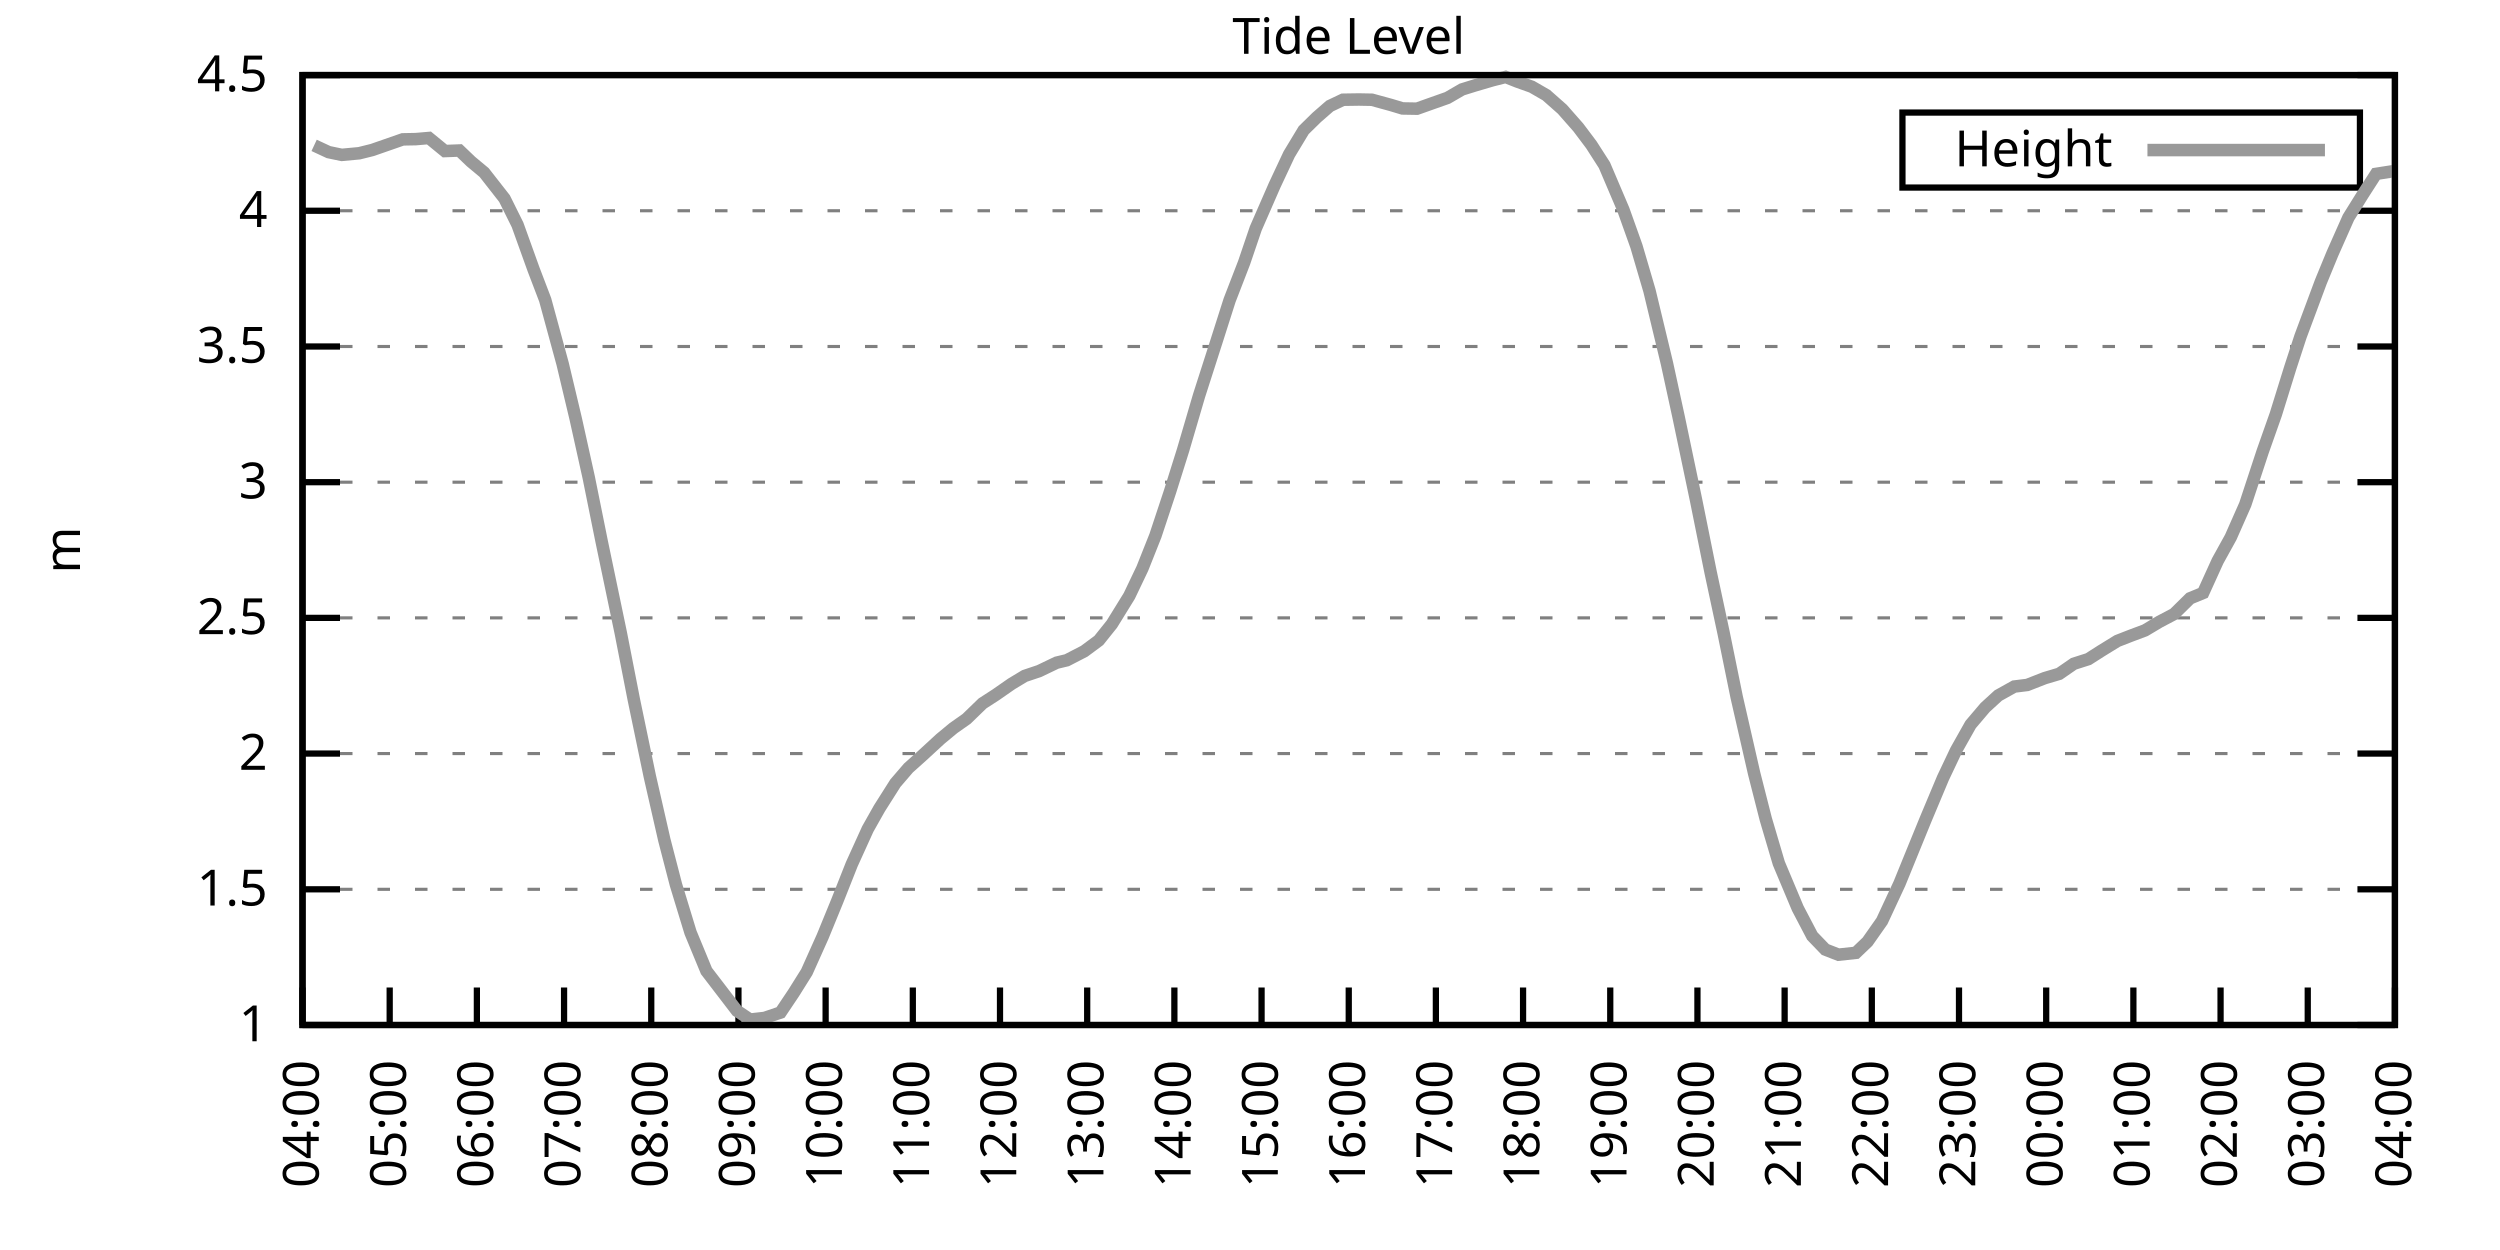
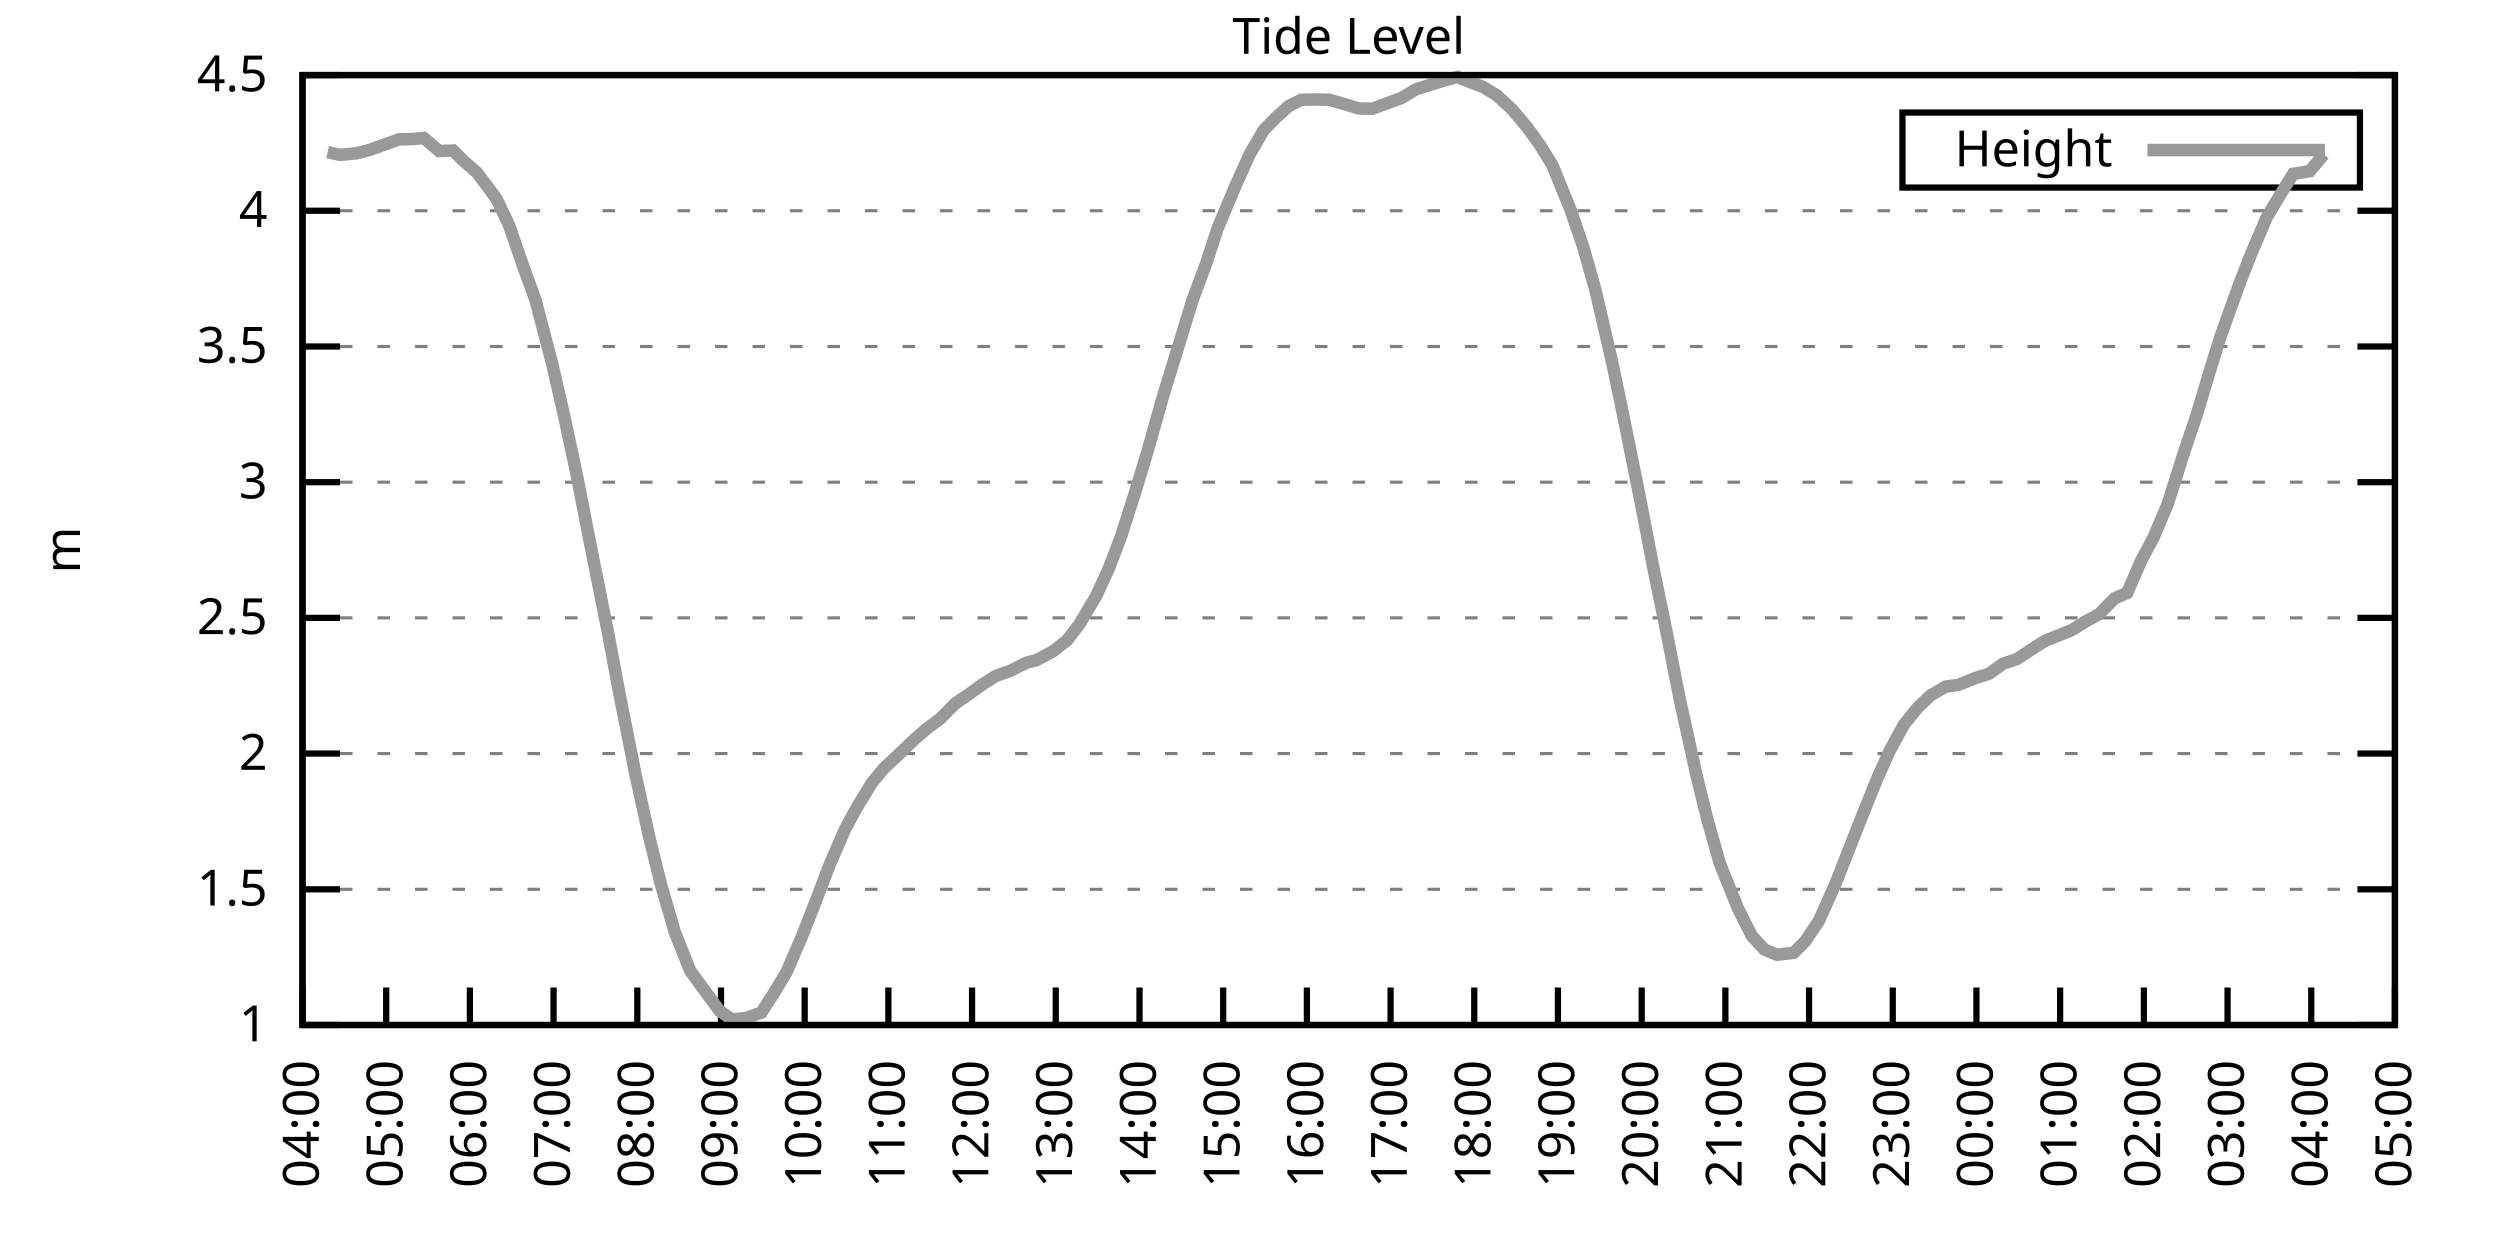
<svg xmlns="http://www.w3.org/2000/svg" xmlns:xlink="http://www.w3.org/1999/xlink" width="400" height="200" viewBox="0 0 400 200">
  <g id="gnuplot_canvas">
    <rect x="0" y="0" width="400" height="200" fill="none" />
    <defs>
      <circle id="gpDot" r="0.5" stroke-width="0.5" stroke="currentColor" />
      <path id="gpPt0" stroke-width="0.333" stroke="currentColor" d="M-1,0 h2 M0,-1 v2" />
      <path id="gpPt1" stroke-width="0.333" stroke="currentColor" d="M-1,-1 L1,1 M1,-1 L-1,1" />
      <path id="gpPt2" stroke-width="0.333" stroke="currentColor" d="M-1,0 L1,0 M0,-1 L0,1 M-1,-1 L1,1 M-1,1 L1,-1" />
      <rect id="gpPt3" stroke-width="0.333" stroke="currentColor" x="-1" y="-1" width="2" height="2" />
      <rect id="gpPt4" stroke-width="0.333" stroke="currentColor" fill="currentColor" x="-1" y="-1" width="2" height="2" />
      <circle id="gpPt5" stroke-width="0.333" stroke="currentColor" cx="0" cy="0" r="1" />
      <use xlink:href="#gpPt5" id="gpPt6" fill="currentColor" stroke="none" />
      <path id="gpPt7" stroke-width="0.333" stroke="currentColor" d="M0,-1.33 L-1.33,0.67 L1.33,0.67 z" />
      <use xlink:href="#gpPt7" id="gpPt8" fill="currentColor" stroke="none" />
      <use xlink:href="#gpPt7" id="gpPt9" stroke="currentColor" transform="rotate(180)" />
      <use xlink:href="#gpPt9" id="gpPt10" fill="currentColor" stroke="none" />
      <use xlink:href="#gpPt3" id="gpPt11" stroke="currentColor" transform="rotate(45)" />
      <use xlink:href="#gpPt11" id="gpPt12" fill="currentColor" stroke="none" />
      <path id="gpPt13" stroke-width="0.333" stroke="currentColor" d="M0,1.330 L1.265,0.411 L0.782,-1.067 L-0.782,-1.076 L-1.265,0.411 z" />
      <use xlink:href="#gpPt13" id="gpPt14" fill="currentColor" stroke="none" />
      <filter id="textbox" filterUnits="objectBoundingBox" x="0" y="0" height="1" width="1">
        <feFlood flood-color="white" flood-opacity="1" result="bgnd" />
        <feComposite in="SourceGraphic" in2="bgnd" operator="atop" />
      </filter>
      <filter id="greybox" filterUnits="objectBoundingBox" x="0" y="0" height="1" width="1">
        <feFlood flood-color="lightgrey" flood-opacity="1" result="grey" />
        <feComposite in="SourceGraphic" in2="grey" operator="atop" />
      </filter>
    </defs>
    <g fill="none" color="white" stroke="currentColor" stroke-width="1.00" stroke-linecap="butt" stroke-linejoin="miter">
</g>
    <g fill="none" color="black" stroke="currentColor" stroke-width="1.00" stroke-linecap="butt" stroke-linejoin="miter">
      <g stroke="none" shape-rendering="crispEdges">
        <polygon fill="rgb(255, 255, 255)" points="48.40,164.00 383.18,164.00 383.18,12.02 48.40,12.02 " />
      </g>
    </g>
    <g fill="none" color="black" stroke="currentColor" stroke-width="1.00" stroke-linecap="butt" stroke-linejoin="miter">
</g>
    <g fill="none" color="black" stroke="black" stroke-width="0.50" stroke-linecap="butt" stroke-linejoin="miter">
</g>
    <g fill="none" color="gray" stroke="currentColor" stroke-width="0.50" stroke-linecap="butt" stroke-linejoin="miter">
      <path stroke="gray" stroke-dasharray="2,4" class="gridline" d="M48.40,164.00 L383.19,164.00  " />
    </g>
    <g fill="none" color="gray" stroke="gray" stroke-width="1.00" stroke-linecap="butt" stroke-linejoin="miter">
</g>
    <g fill="none" color="black" stroke="currentColor" stroke-width="1.00" stroke-linecap="butt" stroke-linejoin="miter">
      <path stroke="black" d="M48.40,164.00 L54.40,164.00 M383.19,164.00 L377.19,164.00  " />
      <g transform="translate(42.80,166.60)" stroke="none" fill="black" font-family="Sans" font-size="8.00" text-anchor="end">
        <text>
          <tspan font-family="Sans"> 1</tspan>
        </text>
      </g>
    </g>
    <g fill="none" color="black" stroke="currentColor" stroke-width="1.00" stroke-linecap="butt" stroke-linejoin="miter">
</g>
    <g fill="none" color="black" stroke="black" stroke-width="0.50" stroke-linecap="butt" stroke-linejoin="miter">
</g>
    <g fill="none" color="gray" stroke="currentColor" stroke-width="0.50" stroke-linecap="butt" stroke-linejoin="miter">
      <path stroke="gray" stroke-dasharray="2,4" class="gridline" d="M48.40,142.29 L383.19,142.29  " />
    </g>
    <g fill="none" color="gray" stroke="gray" stroke-width="1.00" stroke-linecap="butt" stroke-linejoin="miter">
</g>
    <g fill="none" color="black" stroke="currentColor" stroke-width="1.00" stroke-linecap="butt" stroke-linejoin="miter">
      <path stroke="black" d="M48.40,142.29 L54.40,142.29 M383.19,142.29 L377.19,142.29  " />
      <g transform="translate(42.80,144.89)" stroke="none" fill="black" font-family="Sans" font-size="8.00" text-anchor="end">
        <text>
          <tspan font-family="Sans"> 1.5</tspan>
        </text>
      </g>
    </g>
    <g fill="none" color="black" stroke="currentColor" stroke-width="1.00" stroke-linecap="butt" stroke-linejoin="miter">
</g>
    <g fill="none" color="black" stroke="black" stroke-width="0.50" stroke-linecap="butt" stroke-linejoin="miter">
</g>
    <g fill="none" color="gray" stroke="currentColor" stroke-width="0.50" stroke-linecap="butt" stroke-linejoin="miter">
      <path stroke="gray" stroke-dasharray="2,4" class="gridline" d="M48.40,120.57 L383.19,120.57  " />
    </g>
    <g fill="none" color="gray" stroke="gray" stroke-width="1.00" stroke-linecap="butt" stroke-linejoin="miter">
</g>
    <g fill="none" color="black" stroke="currentColor" stroke-width="1.00" stroke-linecap="butt" stroke-linejoin="miter">
      <path stroke="black" d="M48.40,120.57 L54.40,120.57 M383.19,120.57 L377.19,120.57  " />
      <g transform="translate(42.80,123.17)" stroke="none" fill="black" font-family="Sans" font-size="8.00" text-anchor="end">
        <text>
          <tspan font-family="Sans"> 2</tspan>
        </text>
      </g>
    </g>
    <g fill="none" color="black" stroke="currentColor" stroke-width="1.00" stroke-linecap="butt" stroke-linejoin="miter">
</g>
    <g fill="none" color="black" stroke="black" stroke-width="0.50" stroke-linecap="butt" stroke-linejoin="miter">
</g>
    <g fill="none" color="gray" stroke="currentColor" stroke-width="0.50" stroke-linecap="butt" stroke-linejoin="miter">
      <path stroke="gray" stroke-dasharray="2,4" class="gridline" d="M48.40,98.86 L383.19,98.86  " />
    </g>
    <g fill="none" color="gray" stroke="gray" stroke-width="1.00" stroke-linecap="butt" stroke-linejoin="miter">
</g>
    <g fill="none" color="black" stroke="currentColor" stroke-width="1.00" stroke-linecap="butt" stroke-linejoin="miter">
      <path stroke="black" d="M48.40,98.86 L54.40,98.86 M383.19,98.86 L377.19,98.86  " />
      <g transform="translate(42.80,101.46)" stroke="none" fill="black" font-family="Sans" font-size="8.00" text-anchor="end">
        <text>
          <tspan font-family="Sans"> 2.5</tspan>
        </text>
      </g>
    </g>
    <g fill="none" color="black" stroke="currentColor" stroke-width="1.00" stroke-linecap="butt" stroke-linejoin="miter">
</g>
    <g fill="none" color="black" stroke="black" stroke-width="0.50" stroke-linecap="butt" stroke-linejoin="miter">
</g>
    <g fill="none" color="gray" stroke="currentColor" stroke-width="0.50" stroke-linecap="butt" stroke-linejoin="miter">
      <path stroke="gray" stroke-dasharray="2,4" class="gridline" d="M48.40,77.15 L383.19,77.15  " />
    </g>
    <g fill="none" color="gray" stroke="gray" stroke-width="1.00" stroke-linecap="butt" stroke-linejoin="miter">
</g>
    <g fill="none" color="black" stroke="currentColor" stroke-width="1.00" stroke-linecap="butt" stroke-linejoin="miter">
      <path stroke="black" d="M48.40,77.15 L54.40,77.15 M383.19,77.15 L377.19,77.15  " />
      <g transform="translate(42.80,79.75)" stroke="none" fill="black" font-family="Sans" font-size="8.00" text-anchor="end">
        <text>
          <tspan font-family="Sans"> 3</tspan>
        </text>
      </g>
    </g>
    <g fill="none" color="black" stroke="currentColor" stroke-width="1.00" stroke-linecap="butt" stroke-linejoin="miter">
</g>
    <g fill="none" color="black" stroke="black" stroke-width="0.50" stroke-linecap="butt" stroke-linejoin="miter">
</g>
    <g fill="none" color="gray" stroke="currentColor" stroke-width="0.50" stroke-linecap="butt" stroke-linejoin="miter">
      <path stroke="gray" stroke-dasharray="2,4" class="gridline" d="M48.40,55.44 L383.19,55.44  " />
    </g>
    <g fill="none" color="gray" stroke="gray" stroke-width="1.00" stroke-linecap="butt" stroke-linejoin="miter">
</g>
    <g fill="none" color="black" stroke="currentColor" stroke-width="1.00" stroke-linecap="butt" stroke-linejoin="miter">
      <path stroke="black" d="M48.40,55.44 L54.40,55.44 M383.19,55.44 L377.19,55.44  " />
      <g transform="translate(42.80,58.04)" stroke="none" fill="black" font-family="Sans" font-size="8.00" text-anchor="end">
        <text>
          <tspan font-family="Sans"> 3.5</tspan>
        </text>
      </g>
    </g>
    <g fill="none" color="black" stroke="currentColor" stroke-width="1.00" stroke-linecap="butt" stroke-linejoin="miter">
</g>
    <g fill="none" color="black" stroke="black" stroke-width="0.50" stroke-linecap="butt" stroke-linejoin="miter">
</g>
    <g fill="none" color="gray" stroke="currentColor" stroke-width="0.50" stroke-linecap="butt" stroke-linejoin="miter">
      <path stroke="gray" stroke-dasharray="2,4" class="gridline" d="M48.40,33.72 L383.19,33.72  " />
    </g>
    <g fill="none" color="gray" stroke="gray" stroke-width="1.00" stroke-linecap="butt" stroke-linejoin="miter">
</g>
    <g fill="none" color="black" stroke="currentColor" stroke-width="1.00" stroke-linecap="butt" stroke-linejoin="miter">
      <path stroke="black" d="M48.40,33.72 L54.40,33.72 M383.19,33.72 L377.19,33.72  " />
      <g transform="translate(42.80,36.32)" stroke="none" fill="black" font-family="Sans" font-size="8.00" text-anchor="end">
        <text>
          <tspan font-family="Sans"> 4</tspan>
        </text>
      </g>
    </g>
    <g fill="none" color="black" stroke="currentColor" stroke-width="1.00" stroke-linecap="butt" stroke-linejoin="miter">
</g>
    <g fill="none" color="black" stroke="black" stroke-width="0.50" stroke-linecap="butt" stroke-linejoin="miter">
</g>
    <g fill="none" color="gray" stroke="currentColor" stroke-width="0.50" stroke-linecap="butt" stroke-linejoin="miter">
      <path stroke="gray" stroke-dasharray="2,4" class="gridline" d="M48.40,12.01 L383.19,12.01  " />
    </g>
    <g fill="none" color="gray" stroke="gray" stroke-width="1.00" stroke-linecap="butt" stroke-linejoin="miter">
</g>
    <g fill="none" color="black" stroke="currentColor" stroke-width="1.00" stroke-linecap="butt" stroke-linejoin="miter">
      <path stroke="black" d="M48.40,12.01 L54.40,12.01 M383.19,12.01 L377.19,12.01  " />
      <g transform="translate(42.80,14.61)" stroke="none" fill="black" font-family="Sans" font-size="8.00" text-anchor="end">
        <text>
          <tspan font-family="Sans"> 4.5</tspan>
        </text>
      </g>
    </g>
    <g fill="none" color="black" stroke="currentColor" stroke-width="1.00" stroke-linecap="butt" stroke-linejoin="miter">
      <path stroke="black" d="M48.40,164.00 L48.40,158.00  " />
      <g transform="translate(51.00,169.60) rotate(270.00)" stroke="none" fill="black" font-family="Sans" font-size="8.00" text-anchor="end">
        <text>
          <tspan font-family="Sans">04:00</tspan>
        </text>
      </g>
    </g>
    <g fill="none" color="black" stroke="currentColor" stroke-width="1.00" stroke-linecap="butt" stroke-linejoin="miter">
-       <path stroke="black" d="M62.35,164.00 L62.35,158.00  " />
-       <g transform="translate(64.95,169.60) rotate(270.00)" stroke="none" fill="black" font-family="Sans" font-size="8.00" text-anchor="end">
+       <path stroke="black" d="M61.79,164.00 L61.79,158.00  " />
+       <g transform="translate(64.39,169.60) rotate(270.00)" stroke="none" fill="black" font-family="Sans" font-size="8.00" text-anchor="end">
        <text>
          <tspan font-family="Sans">05:00</tspan>
        </text>
      </g>
    </g>
    <g fill="none" color="black" stroke="currentColor" stroke-width="1.00" stroke-linecap="butt" stroke-linejoin="miter">
-       <path stroke="black" d="M76.30,164.00 L76.30,158.00  " />
-       <g transform="translate(78.90,169.60) rotate(270.00)" stroke="none" fill="black" font-family="Sans" font-size="8.00" text-anchor="end">
+       <path stroke="black" d="M75.18,164.00 L75.18,158.00  " />
+       <g transform="translate(77.78,169.60) rotate(270.00)" stroke="none" fill="black" font-family="Sans" font-size="8.00" text-anchor="end">
        <text>
          <tspan font-family="Sans">06:00</tspan>
        </text>
      </g>
    </g>
    <g fill="none" color="black" stroke="currentColor" stroke-width="1.00" stroke-linecap="butt" stroke-linejoin="miter">
-       <path stroke="black" d="M90.25,164.00 L90.25,158.00  " />
-       <g transform="translate(92.85,169.60) rotate(270.00)" stroke="none" fill="black" font-family="Sans" font-size="8.00" text-anchor="end">
+       <path stroke="black" d="M88.57,164.00 L88.57,158.00  " />
+       <g transform="translate(91.17,169.60) rotate(270.00)" stroke="none" fill="black" font-family="Sans" font-size="8.00" text-anchor="end">
        <text>
          <tspan font-family="Sans">07:00</tspan>
        </text>
      </g>
    </g>
    <g fill="none" color="black" stroke="currentColor" stroke-width="1.00" stroke-linecap="butt" stroke-linejoin="miter">
-       <path stroke="black" d="M104.20,164.00 L104.20,158.00  " />
-       <g transform="translate(106.80,169.60) rotate(270.00)" stroke="none" fill="black" font-family="Sans" font-size="8.00" text-anchor="end">
+       <path stroke="black" d="M101.97,164.00 L101.97,158.00  " />
+       <g transform="translate(104.57,169.60) rotate(270.00)" stroke="none" fill="black" font-family="Sans" font-size="8.00" text-anchor="end">
        <text>
          <tspan font-family="Sans">08:00</tspan>
        </text>
      </g>
    </g>
    <g fill="none" color="black" stroke="currentColor" stroke-width="1.00" stroke-linecap="butt" stroke-linejoin="miter">
-       <path stroke="black" d="M118.15,164.00 L118.15,158.00  " />
-       <g transform="translate(120.75,169.60) rotate(270.00)" stroke="none" fill="black" font-family="Sans" font-size="8.00" text-anchor="end">
+       <path stroke="black" d="M115.36,164.00 L115.36,158.00  " />
+       <g transform="translate(117.96,169.60) rotate(270.00)" stroke="none" fill="black" font-family="Sans" font-size="8.00" text-anchor="end">
        <text>
          <tspan font-family="Sans">09:00</tspan>
        </text>
      </g>
    </g>
    <g fill="none" color="black" stroke="currentColor" stroke-width="1.00" stroke-linecap="butt" stroke-linejoin="miter">
-       <path stroke="black" d="M132.10,164.00 L132.10,158.00  " />
-       <g transform="translate(134.70,169.60) rotate(270.00)" stroke="none" fill="black" font-family="Sans" font-size="8.00" text-anchor="end">
+       <path stroke="black" d="M128.75,164.00 L128.75,158.00  " />
+       <g transform="translate(131.35,169.60) rotate(270.00)" stroke="none" fill="black" font-family="Sans" font-size="8.00" text-anchor="end">
        <text>
          <tspan font-family="Sans">10:00</tspan>
        </text>
      </g>
    </g>
    <g fill="none" color="black" stroke="currentColor" stroke-width="1.00" stroke-linecap="butt" stroke-linejoin="miter">
-       <path stroke="black" d="M146.05,164.00 L146.05,158.00  " />
-       <g transform="translate(148.65,169.60) rotate(270.00)" stroke="none" fill="black" font-family="Sans" font-size="8.00" text-anchor="end">
+       <path stroke="black" d="M142.14,164.00 L142.14,158.00  " />
+       <g transform="translate(144.74,169.60) rotate(270.00)" stroke="none" fill="black" font-family="Sans" font-size="8.00" text-anchor="end">
        <text>
          <tspan font-family="Sans">11:00</tspan>
        </text>
      </g>
    </g>
    <g fill="none" color="black" stroke="currentColor" stroke-width="1.00" stroke-linecap="butt" stroke-linejoin="miter">
-       <path stroke="black" d="M160.00,164.00 L160.00,158.00  " />
-       <g transform="translate(162.60,169.60) rotate(270.00)" stroke="none" fill="black" font-family="Sans" font-size="8.00" text-anchor="end">
+       <path stroke="black" d="M155.53,164.00 L155.53,158.00  " />
+       <g transform="translate(158.13,169.60) rotate(270.00)" stroke="none" fill="black" font-family="Sans" font-size="8.00" text-anchor="end">
        <text>
          <tspan font-family="Sans">12:00</tspan>
        </text>
      </g>
    </g>
    <g fill="none" color="black" stroke="currentColor" stroke-width="1.00" stroke-linecap="butt" stroke-linejoin="miter">
-       <path stroke="black" d="M173.95,164.00 L173.95,158.00  " />
-       <g transform="translate(176.55,169.60) rotate(270.00)" stroke="none" fill="black" font-family="Sans" font-size="8.00" text-anchor="end">
+       <path stroke="black" d="M168.92,164.00 L168.92,158.00  " />
+       <g transform="translate(171.52,169.60) rotate(270.00)" stroke="none" fill="black" font-family="Sans" font-size="8.00" text-anchor="end">
        <text>
          <tspan font-family="Sans">13:00</tspan>
        </text>
      </g>
    </g>
    <g fill="none" color="black" stroke="currentColor" stroke-width="1.00" stroke-linecap="butt" stroke-linejoin="miter">
-       <path stroke="black" d="M187.90,164.00 L187.90,158.00  " />
-       <g transform="translate(190.50,169.60) rotate(270.00)" stroke="none" fill="black" font-family="Sans" font-size="8.00" text-anchor="end">
+       <path stroke="black" d="M182.32,164.00 L182.32,158.00  " />
+       <g transform="translate(184.92,169.60) rotate(270.00)" stroke="none" fill="black" font-family="Sans" font-size="8.00" text-anchor="end">
        <text>
          <tspan font-family="Sans">14:00</tspan>
        </text>
      </g>
    </g>
    <g fill="none" color="black" stroke="currentColor" stroke-width="1.00" stroke-linecap="butt" stroke-linejoin="miter">
-       <path stroke="black" d="M201.85,164.00 L201.85,158.00  " />
-       <g transform="translate(204.45,169.60) rotate(270.00)" stroke="none" fill="black" font-family="Sans" font-size="8.00" text-anchor="end">
+       <path stroke="black" d="M195.71,164.00 L195.71,158.00  " />
+       <g transform="translate(198.31,169.60) rotate(270.00)" stroke="none" fill="black" font-family="Sans" font-size="8.00" text-anchor="end">
        <text>
          <tspan font-family="Sans">15:00</tspan>
        </text>
      </g>
    </g>
    <g fill="none" color="black" stroke="currentColor" stroke-width="1.00" stroke-linecap="butt" stroke-linejoin="miter">
-       <path stroke="black" d="M215.80,164.00 L215.80,158.00  " />
-       <g transform="translate(218.40,169.60) rotate(270.00)" stroke="none" fill="black" font-family="Sans" font-size="8.00" text-anchor="end">
+       <path stroke="black" d="M209.10,164.00 L209.10,158.00  " />
+       <g transform="translate(211.70,169.60) rotate(270.00)" stroke="none" fill="black" font-family="Sans" font-size="8.00" text-anchor="end">
        <text>
          <tspan font-family="Sans">16:00</tspan>
        </text>
      </g>
    </g>
    <g fill="none" color="black" stroke="currentColor" stroke-width="1.00" stroke-linecap="butt" stroke-linejoin="miter">
-       <path stroke="black" d="M229.74,164.00 L229.74,158.00  " />
-       <g transform="translate(232.34,169.60) rotate(270.00)" stroke="none" fill="black" font-family="Sans" font-size="8.00" text-anchor="end">
+       <path stroke="black" d="M222.49,164.00 L222.49,158.00  " />
+       <g transform="translate(225.09,169.60) rotate(270.00)" stroke="none" fill="black" font-family="Sans" font-size="8.00" text-anchor="end">
        <text>
          <tspan font-family="Sans">17:00</tspan>
        </text>
      </g>
    </g>
    <g fill="none" color="black" stroke="currentColor" stroke-width="1.00" stroke-linecap="butt" stroke-linejoin="miter">
-       <path stroke="black" d="M243.69,164.00 L243.69,158.00  " />
-       <g transform="translate(246.29,169.60) rotate(270.00)" stroke="none" fill="black" font-family="Sans" font-size="8.00" text-anchor="end">
+       <path stroke="black" d="M235.88,164.00 L235.88,158.00  " />
+       <g transform="translate(238.48,169.60) rotate(270.00)" stroke="none" fill="black" font-family="Sans" font-size="8.00" text-anchor="end">
        <text>
          <tspan font-family="Sans">18:00</tspan>
        </text>
      </g>
    </g>
    <g fill="none" color="black" stroke="currentColor" stroke-width="1.00" stroke-linecap="butt" stroke-linejoin="miter">
-       <path stroke="black" d="M257.64,164.00 L257.64,158.00  " />
-       <g transform="translate(260.24,169.60) rotate(270.00)" stroke="none" fill="black" font-family="Sans" font-size="8.00" text-anchor="end">
+       <path stroke="black" d="M249.27,164.00 L249.27,158.00  " />
+       <g transform="translate(251.87,169.60) rotate(270.00)" stroke="none" fill="black" font-family="Sans" font-size="8.00" text-anchor="end">
        <text>
          <tspan font-family="Sans">19:00</tspan>
        </text>
      </g>
    </g>
    <g fill="none" color="black" stroke="currentColor" stroke-width="1.00" stroke-linecap="butt" stroke-linejoin="miter">
-       <path stroke="black" d="M271.59,164.00 L271.59,158.00  " />
-       <g transform="translate(274.19,169.60) rotate(270.00)" stroke="none" fill="black" font-family="Sans" font-size="8.00" text-anchor="end">
+       <path stroke="black" d="M262.67,164.00 L262.67,158.00  " />
+       <g transform="translate(265.27,169.60) rotate(270.00)" stroke="none" fill="black" font-family="Sans" font-size="8.00" text-anchor="end">
        <text>
          <tspan font-family="Sans">20:00</tspan>
        </text>
      </g>
    </g>
    <g fill="none" color="black" stroke="currentColor" stroke-width="1.00" stroke-linecap="butt" stroke-linejoin="miter">
-       <path stroke="black" d="M285.54,164.00 L285.54,158.00  " />
-       <g transform="translate(288.14,169.60) rotate(270.00)" stroke="none" fill="black" font-family="Sans" font-size="8.00" text-anchor="end">
+       <path stroke="black" d="M276.06,164.00 L276.06,158.00  " />
+       <g transform="translate(278.66,169.60) rotate(270.00)" stroke="none" fill="black" font-family="Sans" font-size="8.00" text-anchor="end">
        <text>
          <tspan font-family="Sans">21:00</tspan>
        </text>
      </g>
    </g>
    <g fill="none" color="black" stroke="currentColor" stroke-width="1.00" stroke-linecap="butt" stroke-linejoin="miter">
-       <path stroke="black" d="M299.49,164.00 L299.49,158.00  " />
-       <g transform="translate(302.09,169.60) rotate(270.00)" stroke="none" fill="black" font-family="Sans" font-size="8.00" text-anchor="end">
+       <path stroke="black" d="M289.45,164.00 L289.45,158.00  " />
+       <g transform="translate(292.05,169.60) rotate(270.00)" stroke="none" fill="black" font-family="Sans" font-size="8.00" text-anchor="end">
        <text>
          <tspan font-family="Sans">22:00</tspan>
        </text>
      </g>
    </g>
    <g fill="none" color="black" stroke="currentColor" stroke-width="1.00" stroke-linecap="butt" stroke-linejoin="miter">
-       <path stroke="black" d="M313.44,164.00 L313.44,158.00  " />
-       <g transform="translate(316.04,169.60) rotate(270.00)" stroke="none" fill="black" font-family="Sans" font-size="8.00" text-anchor="end">
+       <path stroke="black" d="M302.84,164.00 L302.84,158.00  " />
+       <g transform="translate(305.44,169.60) rotate(270.00)" stroke="none" fill="black" font-family="Sans" font-size="8.00" text-anchor="end">
        <text>
          <tspan font-family="Sans">23:00</tspan>
        </text>
      </g>
    </g>
    <g fill="none" color="black" stroke="currentColor" stroke-width="1.00" stroke-linecap="butt" stroke-linejoin="miter">
-       <path stroke="black" d="M327.39,164.00 L327.39,158.00  " />
-       <g transform="translate(329.99,169.60) rotate(270.00)" stroke="none" fill="black" font-family="Sans" font-size="8.00" text-anchor="end">
+       <path stroke="black" d="M316.23,164.00 L316.23,158.00  " />
+       <g transform="translate(318.83,169.60) rotate(270.00)" stroke="none" fill="black" font-family="Sans" font-size="8.00" text-anchor="end">
        <text>
          <tspan font-family="Sans">00:00</tspan>
        </text>
      </g>
    </g>
    <g fill="none" color="black" stroke="currentColor" stroke-width="1.00" stroke-linecap="butt" stroke-linejoin="miter">
-       <path stroke="black" d="M341.34,164.00 L341.34,158.00  " />
-       <g transform="translate(343.94,169.60) rotate(270.00)" stroke="none" fill="black" font-family="Sans" font-size="8.00" text-anchor="end">
+       <path stroke="black" d="M329.62,164.00 L329.62,158.00  " />
+       <g transform="translate(332.22,169.60) rotate(270.00)" stroke="none" fill="black" font-family="Sans" font-size="8.00" text-anchor="end">
        <text>
          <tspan font-family="Sans">01:00</tspan>
        </text>
      </g>
    </g>
    <g fill="none" color="black" stroke="currentColor" stroke-width="1.00" stroke-linecap="butt" stroke-linejoin="miter">
-       <path stroke="black" d="M355.29,164.00 L355.29,158.00  " />
-       <g transform="translate(357.89,169.60) rotate(270.00)" stroke="none" fill="black" font-family="Sans" font-size="8.00" text-anchor="end">
+       <path stroke="black" d="M343.02,164.00 L343.02,158.00  " />
+       <g transform="translate(345.62,169.60) rotate(270.00)" stroke="none" fill="black" font-family="Sans" font-size="8.00" text-anchor="end">
        <text>
          <tspan font-family="Sans">02:00</tspan>
        </text>
      </g>
    </g>
    <g fill="none" color="black" stroke="currentColor" stroke-width="1.00" stroke-linecap="butt" stroke-linejoin="miter">
-       <path stroke="black" d="M369.24,164.00 L369.24,158.00  " />
-       <g transform="translate(371.84,169.60) rotate(270.00)" stroke="none" fill="black" font-family="Sans" font-size="8.00" text-anchor="end">
+       <path stroke="black" d="M356.41,164.00 L356.41,158.00  " />
+       <g transform="translate(359.01,169.60) rotate(270.00)" stroke="none" fill="black" font-family="Sans" font-size="8.00" text-anchor="end">
        <text>
          <tspan font-family="Sans">03:00</tspan>
+         </text>
+       </g>
+     </g>
+     <g fill="none" color="black" stroke="currentColor" stroke-width="1.00" stroke-linecap="butt" stroke-linejoin="miter">
+       <path stroke="black" d="M369.80,164.00 L369.80,158.00  " />
+       <g transform="translate(372.40,169.60) rotate(270.00)" stroke="none" fill="black" font-family="Sans" font-size="8.00" text-anchor="end">
+         <text>
+           <tspan font-family="Sans">04:00</tspan>
        </text>
      </g>
    </g>
    <g fill="none" color="black" stroke="currentColor" stroke-width="1.00" stroke-linecap="butt" stroke-linejoin="miter">
      <path stroke="black" d="M383.19,164.00 L383.19,158.00  " />
      <g transform="translate(385.79,169.60) rotate(270.00)" stroke="none" fill="black" font-family="Sans" font-size="8.00" text-anchor="end">
        <text>
-           <tspan font-family="Sans">04:00</tspan>
+           <tspan font-family="Sans">05:00</tspan>
        </text>
      </g>
    </g>
    <g fill="none" color="black" stroke="currentColor" stroke-width="1.00" stroke-linecap="butt" stroke-linejoin="miter">
</g>
    <g fill="none" color="black" stroke="currentColor" stroke-width="1.00" stroke-linecap="butt" stroke-linejoin="miter">
      <path stroke="black" d="M48.40,12.01 L48.40,164.00 L383.19,164.00 L383.19,12.01 L48.40,12.01 Z  " />
    </g>
    <g fill="none" color="black" stroke="currentColor" stroke-width="1.00" stroke-linecap="butt" stroke-linejoin="miter">
</g>
    <g fill="none" color="black" stroke="currentColor" stroke-width="1.00" stroke-linecap="butt" stroke-linejoin="miter">
      <path stroke="black" d="M304.39,30.01 L304.39,18.01 L377.59,18.01 L377.59,30.01 L304.39,30.01 Z  " />
    </g>
    <g id="Tide_level_plot_1">
      <g fill="none" color="white" stroke="black" stroke-width="2.00" stroke-linecap="butt" stroke-linejoin="miter">
</g>
      <g fill="none" color="black" stroke="currentColor" stroke-width="2.00" stroke-linecap="butt" stroke-linejoin="miter">
        <g transform="translate(337.99,26.61)" stroke="none" fill="black" font-family="Sans" font-size="8.00" text-anchor="end">
          <text>
            <tspan font-family="Sans">Height</tspan>
          </text>
        </g>
      </g>
      <g fill="none" color="black" stroke="currentColor" stroke-width="2.00" stroke-linecap="butt" stroke-linejoin="miter">
-         <path stroke="rgb(153, 153, 153)" d="M343.59,24.01 L371.99,24.01 M50.26,23.26 L52.58,24.34 L54.68,24.78 L57.47,24.52 L59.56,24.00 L64.44,22.30   L66.53,22.26 L68.63,22.08 L71.18,24.17 L73.51,24.08 L75.37,25.86 L77.46,27.60 L80.72,31.77 L82.81,35.98   L85.37,43.10 L87.23,47.97 L90.02,58.21 L92.11,66.99 L94.20,76.41 L96.29,86.75 L99.32,101.25 L101.41,111.93   L103.97,124.22 L106.29,134.38 L108.15,141.55 L110.48,149.19 L113.03,155.36 L117.92,161.74 L120.01,163.13 L122.33,162.87   L124.89,162.00 L126.98,158.88 L129.08,155.53 L131.63,149.84 L133.96,144.15 L136.28,138.29 L138.84,132.65 L140.70,129.35   L143.26,125.31 L145.35,122.88 L147.44,121.01 L150.46,118.23 L152.56,116.49 L154.65,115.02 L157.21,112.54 L159.30,111.19   L161.86,109.41 L163.95,108.15 L166.27,107.37 L169.06,106.03 L170.69,105.64 L173.48,104.20 L175.81,102.47 L177.90,99.86   L180.69,95.34 L182.78,90.96 L184.87,85.70 L187.20,78.67 L189.29,72.02 L191.85,63.30 L194.64,54.61 L196.73,48.05   L199.06,42.02 L200.92,36.55 L203.94,29.64 L206.26,24.69 L208.59,20.83 L210.68,18.78 L212.77,16.96 L214.87,15.96   L217.42,15.92 L219.51,15.96 L222.54,16.79 L224.40,17.35 L226.72,17.39 L229.28,16.48 L231.60,15.66 L233.93,14.31   L236.02,13.66 L238.81,12.84 L240.90,12.31 L242.76,13.05 L245.09,13.88 L247.41,15.22 L249.97,17.48 L252.53,20.39   L254.62,23.17 L256.71,26.43 L259.74,33.55 L261.83,39.41 L263.92,46.53 L266.71,58.13 L268.57,66.68 L271.36,79.97   L273.69,91.52 L275.78,101.29 L277.87,111.54 L280.66,123.74 L282.52,131.04 L284.61,138.12 L287.64,145.33 L289.96,149.76   L292.05,151.93 L294.15,152.75 L296.94,152.45 L298.80,150.67 L301.12,147.37 L303.91,141.38 L306.00,136.25 L308.09,131.13   L310.88,124.48 L312.98,120.05 L315.30,115.93 L317.63,113.19 L319.72,111.28 L322.28,109.85 L324.37,109.59 L327.16,108.50   L329.48,107.81 L331.81,106.20 L334.13,105.46 L336.23,104.12 L338.78,102.55 L340.88,101.73 L343.20,100.86 L345.53,99.47   L347.85,98.25 L350.41,95.73 L352.50,94.87 L354.83,89.74 L356.92,85.96 L359.24,80.71 L362.03,72.24 L364.13,66.29   L366.45,58.82 L368.08,53.83 L371.33,45.10 L373.19,40.58 L375.75,34.81 L378.08,31.07 L380.17,27.82 L382.96,27.38    " />
+         <path stroke="rgb(153, 153, 153)" d="M343.59,24.01 L371.99,24.01 M52.42,24.34 L54.43,24.78 L57.10,24.52 L59.11,24.00 L63.80,22.30 L65.81,22.26   L67.82,22.08 L70.27,24.17 L72.50,24.08 L74.29,25.86 L76.30,27.60 L79.42,31.77 L81.43,35.98 L83.89,43.10   L85.67,47.97 L88.35,58.21 L90.36,66.99 L92.37,76.41 L94.38,86.75 L97.28,101.25 L99.29,111.93 L101.74,124.22   L103.98,134.38 L105.76,141.55 L107.99,149.19 L110.45,155.36 L115.13,161.74 L117.14,163.13 L119.38,162.87 L121.83,162.00   L123.84,158.88 L125.85,155.53 L128.30,149.84 L130.54,144.15 L132.77,138.29 L135.22,132.65 L137.01,129.35 L139.46,125.31   L141.47,122.88 L143.48,121.01 L146.38,118.23 L148.39,116.49 L150.40,115.02 L152.85,112.54 L154.86,111.19 L157.32,109.41   L159.33,108.15 L161.56,107.37 L164.24,106.03 L165.80,105.64 L168.48,104.20 L170.71,102.47 L172.72,99.86 L175.40,95.34   L177.41,90.96 L179.41,85.70 L181.65,78.67 L183.66,72.02 L186.11,63.30 L188.79,54.61 L190.80,48.05 L193.03,42.02   L194.81,36.55 L197.72,29.64 L199.95,24.69 L202.18,20.83 L204.19,18.78 L206.20,16.96 L208.21,15.96 L210.66,15.92   L212.67,15.96 L215.57,16.79 L217.36,17.35 L219.59,17.39 L222.04,16.48 L224.28,15.66 L226.51,14.31 L228.52,13.66   L231.20,12.84 L233.20,12.31 L234.99,13.05 L237.22,13.88 L239.45,15.22 L241.91,17.48 L244.36,20.39 L246.37,23.17   L248.38,26.43 L251.28,33.55 L253.29,39.41 L255.30,46.53 L257.98,58.13 L259.76,66.68 L262.44,79.97 L264.67,91.52   L266.68,101.29 L268.69,111.54 L271.37,123.74 L273.16,131.04 L275.16,138.12 L278.07,145.33 L280.30,149.76 L282.31,151.93   L284.32,152.75 L286.99,152.45 L288.78,150.67 L291.01,147.37 L293.69,141.38 L295.70,136.25 L297.71,131.13 L300.39,124.48   L302.39,120.05 L304.63,115.93 L306.86,113.19 L308.87,111.28 L311.32,109.85 L313.33,109.59 L316.01,108.50 L318.24,107.81   L320.47,106.20 L322.70,105.46 L324.71,104.12 L327.17,102.55 L329.18,101.73 L331.41,100.86 L333.64,99.47 L335.87,98.25   L338.33,95.73 L340.34,94.87 L342.57,89.74 L344.58,85.96 L346.81,80.71 L349.49,72.24 L351.50,66.29 L353.73,58.82   L355.29,53.83 L358.42,45.10 L360.20,40.58 L362.66,34.81 L364.89,31.07 L366.90,27.82 L369.58,27.38 L371.81,24.69    " />
      </g>
    </g>
    <g fill="none" color="black" stroke="currentColor" stroke-width="2.00" stroke-linecap="butt" stroke-linejoin="miter">
</g>
    <g fill="none" color="black" stroke="black" stroke-width="1.00" stroke-linecap="butt" stroke-linejoin="miter">
</g>
    <g fill="none" color="black" stroke="currentColor" stroke-width="1.00" stroke-linecap="butt" stroke-linejoin="miter">
      <path stroke="black" d="M48.40,12.01 L48.40,164.00 L383.19,164.00 L383.19,12.01 L48.40,12.01 Z  " />
      <g transform="translate(12.80,88.01) rotate(270.00)" stroke="none" fill="black" font-family="Sans" font-size="8.00" text-anchor="middle">
        <text>
          <tspan font-family="Sans">m</tspan>
        </text>
      </g>
    </g>
    <g fill="none" color="black" stroke="currentColor" stroke-width="1.00" stroke-linecap="butt" stroke-linejoin="miter">
</g>
    <g fill="none" color="black" stroke="currentColor" stroke-width="1.00" stroke-linecap="butt" stroke-linejoin="miter">
      <g transform="translate(215.79,8.61)" stroke="none" fill="black" font-family="Sans" font-size="8.00" text-anchor="middle">
        <text>
          <tspan font-family="Sans">Tide Level</tspan>
        </text>
      </g>
    </g>
    <g fill="none" color="black" stroke="currentColor" stroke-width="1.00" stroke-linecap="butt" stroke-linejoin="miter">
</g>
  </g>
</svg>
